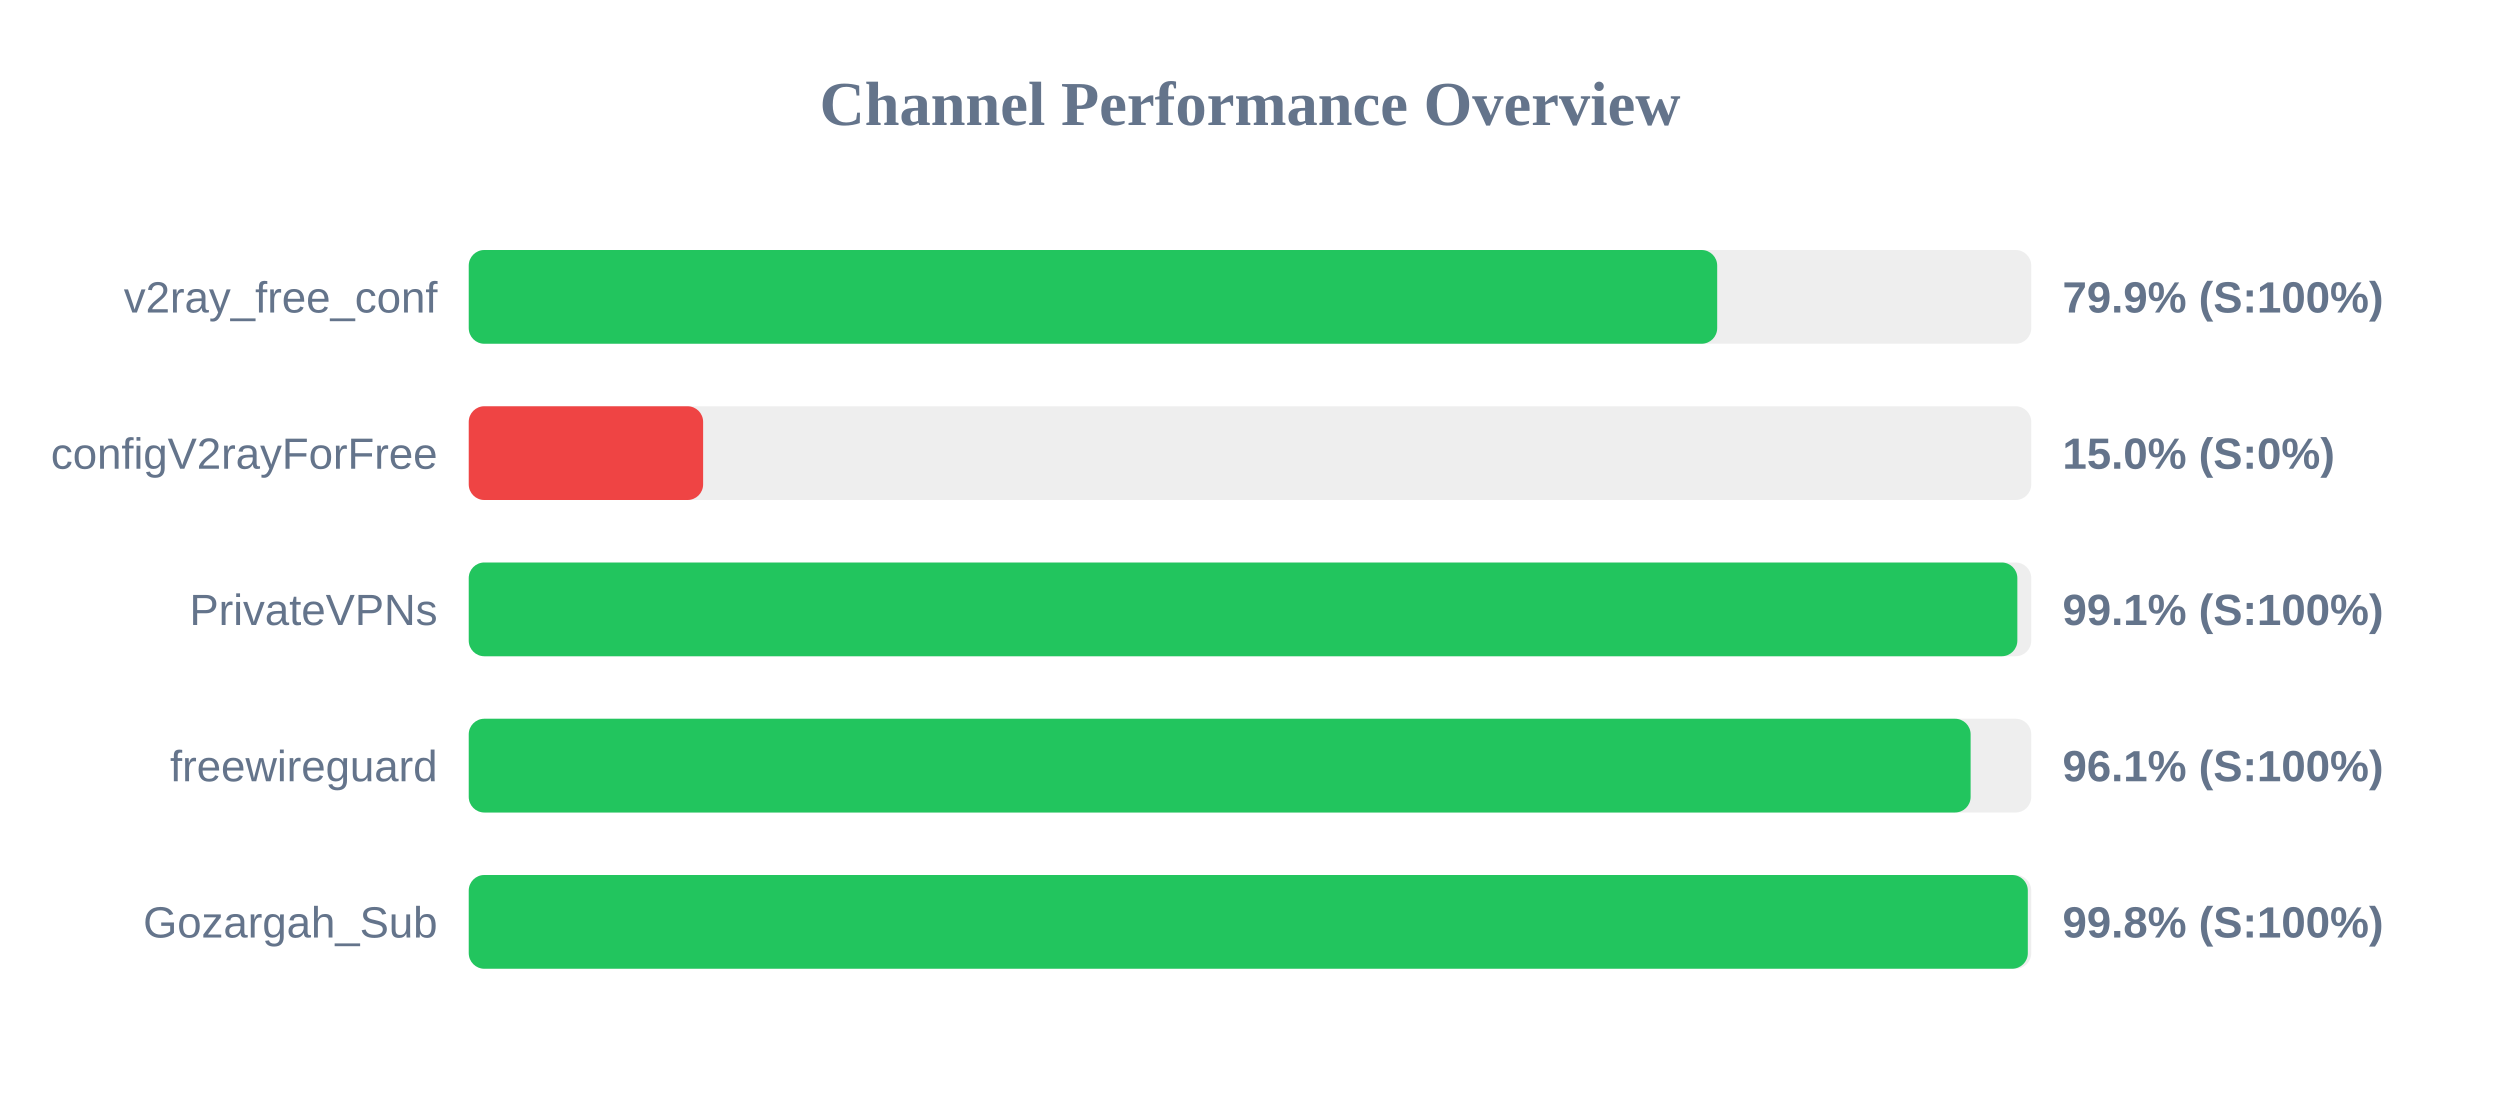
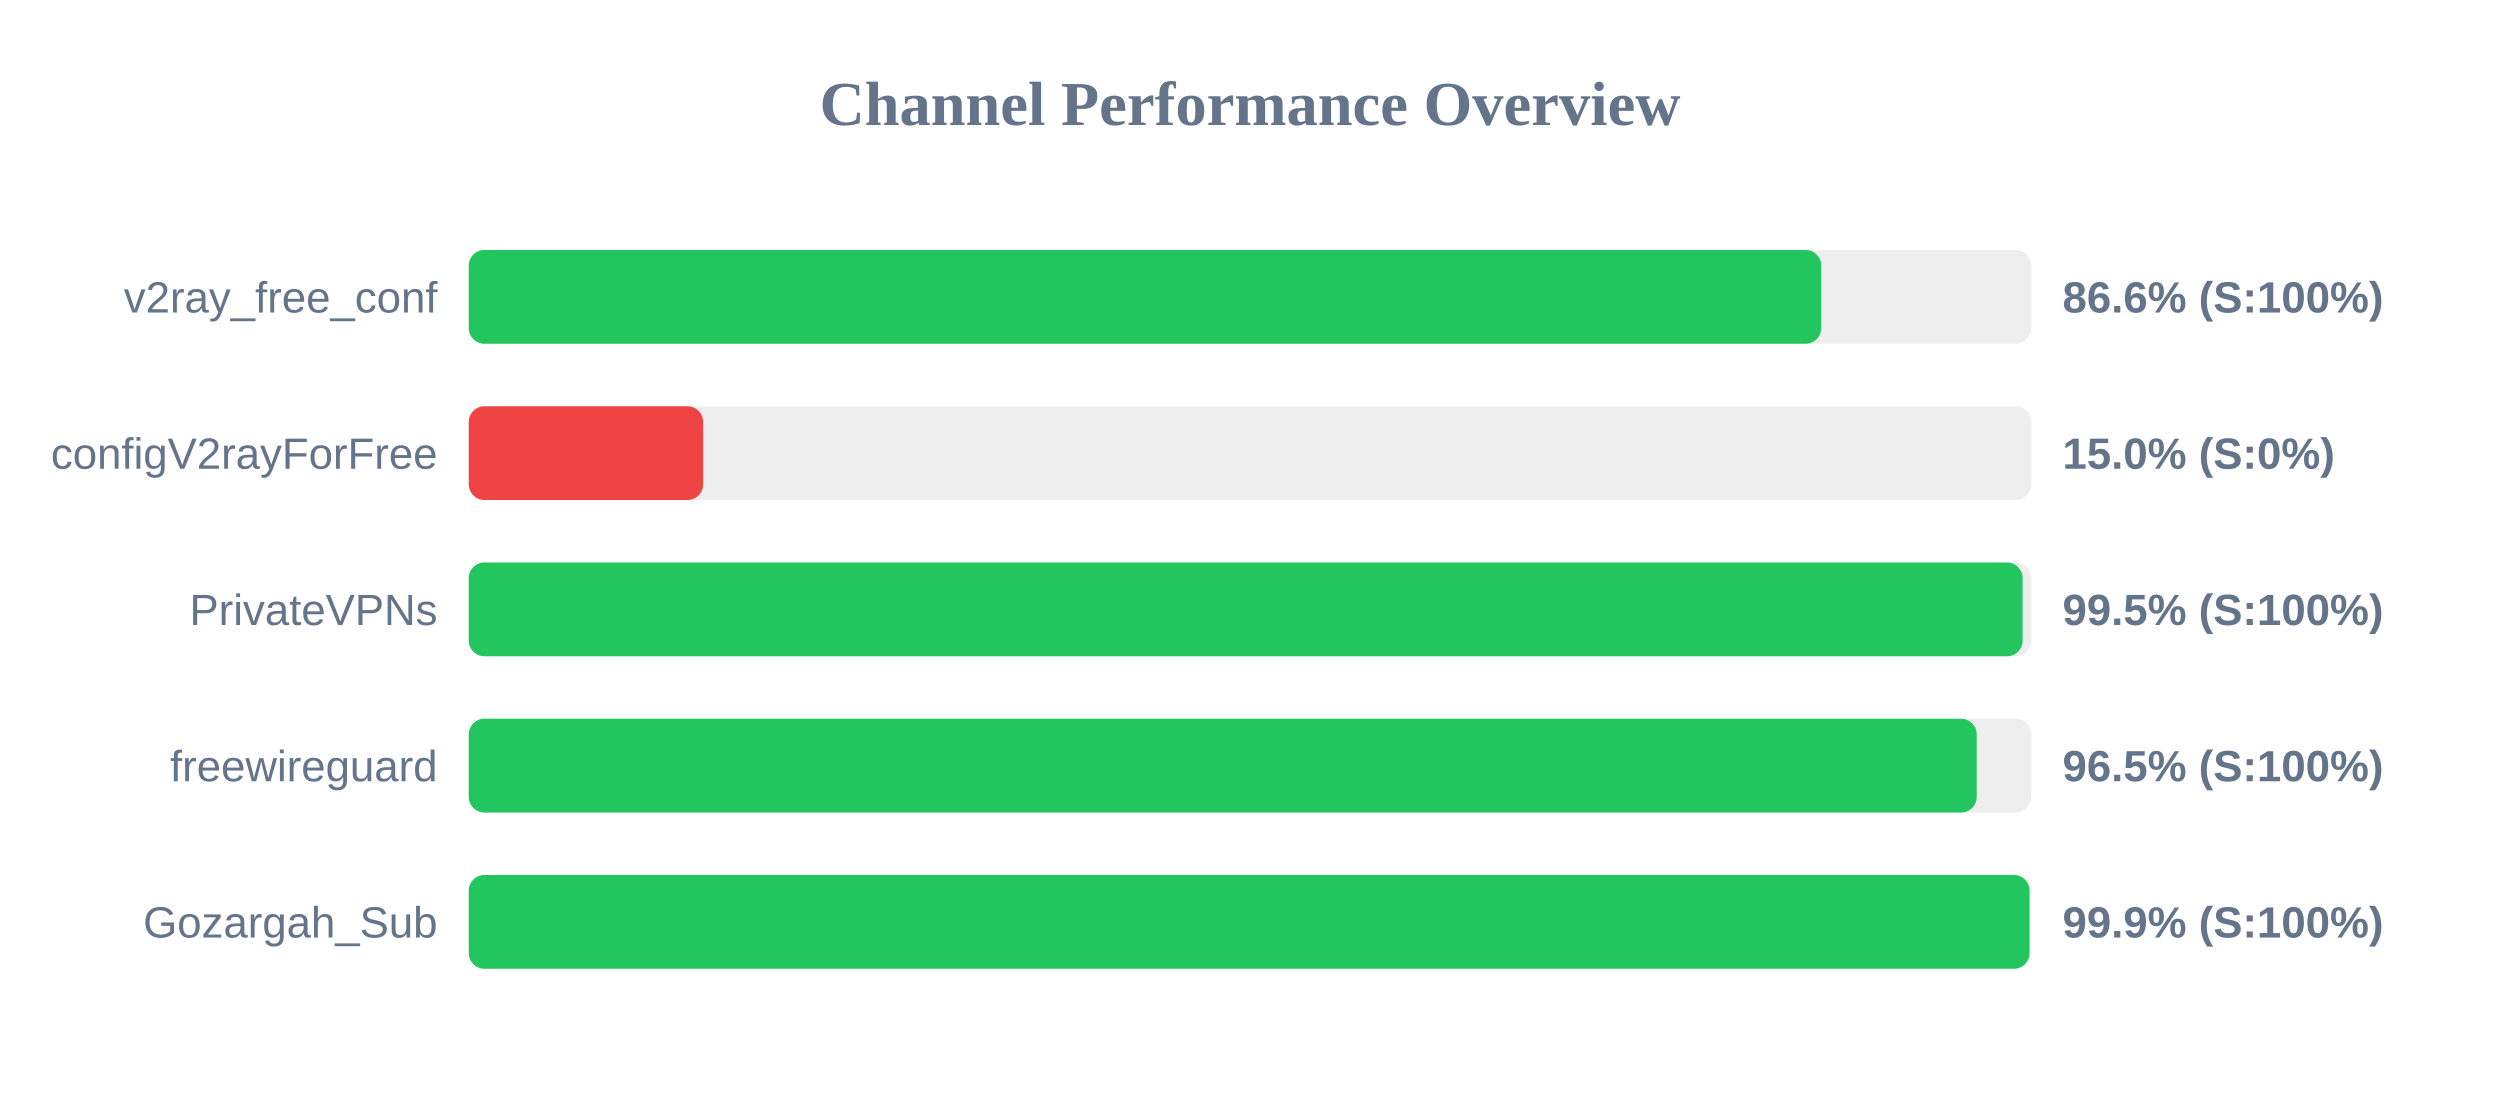
<svg xmlns="http://www.w3.org/2000/svg" width="800" height="350" version="1.1">
  <style>
        .row { font: 14px Arial; fill: #64748b; }
        .score { font: bold 14px Arial; fill: #64748b; }
    </style>
  <text x="400" y="40" text-anchor="middle" font-size="20px" font-weight="bold" fill="#64748b">Channel Performance Overview</text>
  <rect x="150" y="80" width="500" height="30" fill="#eee" rx="5" />
-   <rect x="150" y="80" width="399.5" height="30" fill="#22c55e" rx="5" />
+   <rect x="150" y="80" width="432.8" height="30" fill="#22c55e" rx="5" />
  <text x="140" y="100" text-anchor="end" class="row">v2ray_free_conf</text>
-   <text x="660" y="100" text-anchor="start" class="score">79.9% (S:100%)</text>
+   <text x="660" y="100" text-anchor="start" class="score">86.6% (S:100%)</text>
  <rect x="150" y="130" width="500" height="30" fill="#eee" rx="5" />
  <rect x="150" y="130" width="75.0" height="30" fill="#ef4444" rx="5" />
  <text x="140" y="150" text-anchor="end" class="row">configV2rayForFree</text>
  <text x="660" y="150" text-anchor="start" class="score">15.0% (S:0%)</text>
  <rect x="150" y="180" width="500" height="30" fill="#eee" rx="5" />
-   <rect x="150" y="180" width="495.55" height="30" fill="#22c55e" rx="5" />
+   <rect x="150" y="180" width="497.25" height="30" fill="#22c55e" rx="5" />
  <text x="140" y="200" text-anchor="end" class="row">PrivateVPNs</text>
-   <text x="660" y="200" text-anchor="start" class="score">99.1% (S:100%)</text>
+   <text x="660" y="200" text-anchor="start" class="score">99.5% (S:100%)</text>
  <rect x="150" y="230" width="500" height="30" fill="#eee" rx="5" />
-   <rect x="150" y="230" width="480.6" height="30" fill="#22c55e" rx="5" />
+   <rect x="150" y="230" width="482.55" height="30" fill="#22c55e" rx="5" />
  <text x="140" y="250" text-anchor="end" class="row">freewireguard</text>
-   <text x="660" y="250" text-anchor="start" class="score">96.1% (S:100%)</text>
+   <text x="660" y="250" text-anchor="start" class="score">96.5% (S:100%)</text>
  <rect x="150" y="280" width="500" height="30" fill="#eee" rx="5" />
-   <rect x="150" y="280" width="498.9" height="30" fill="#22c55e" rx="5" />
+   <rect x="150" y="280" width="499.45" height="30" fill="#22c55e" rx="5" />
  <text x="140" y="300" text-anchor="end" class="row">Gozargah_Sub</text>
-   <text x="660" y="300" text-anchor="start" class="score">99.8% (S:100%)</text>
+   <text x="660" y="300" text-anchor="start" class="score">99.9% (S:100%)</text>
</svg>
